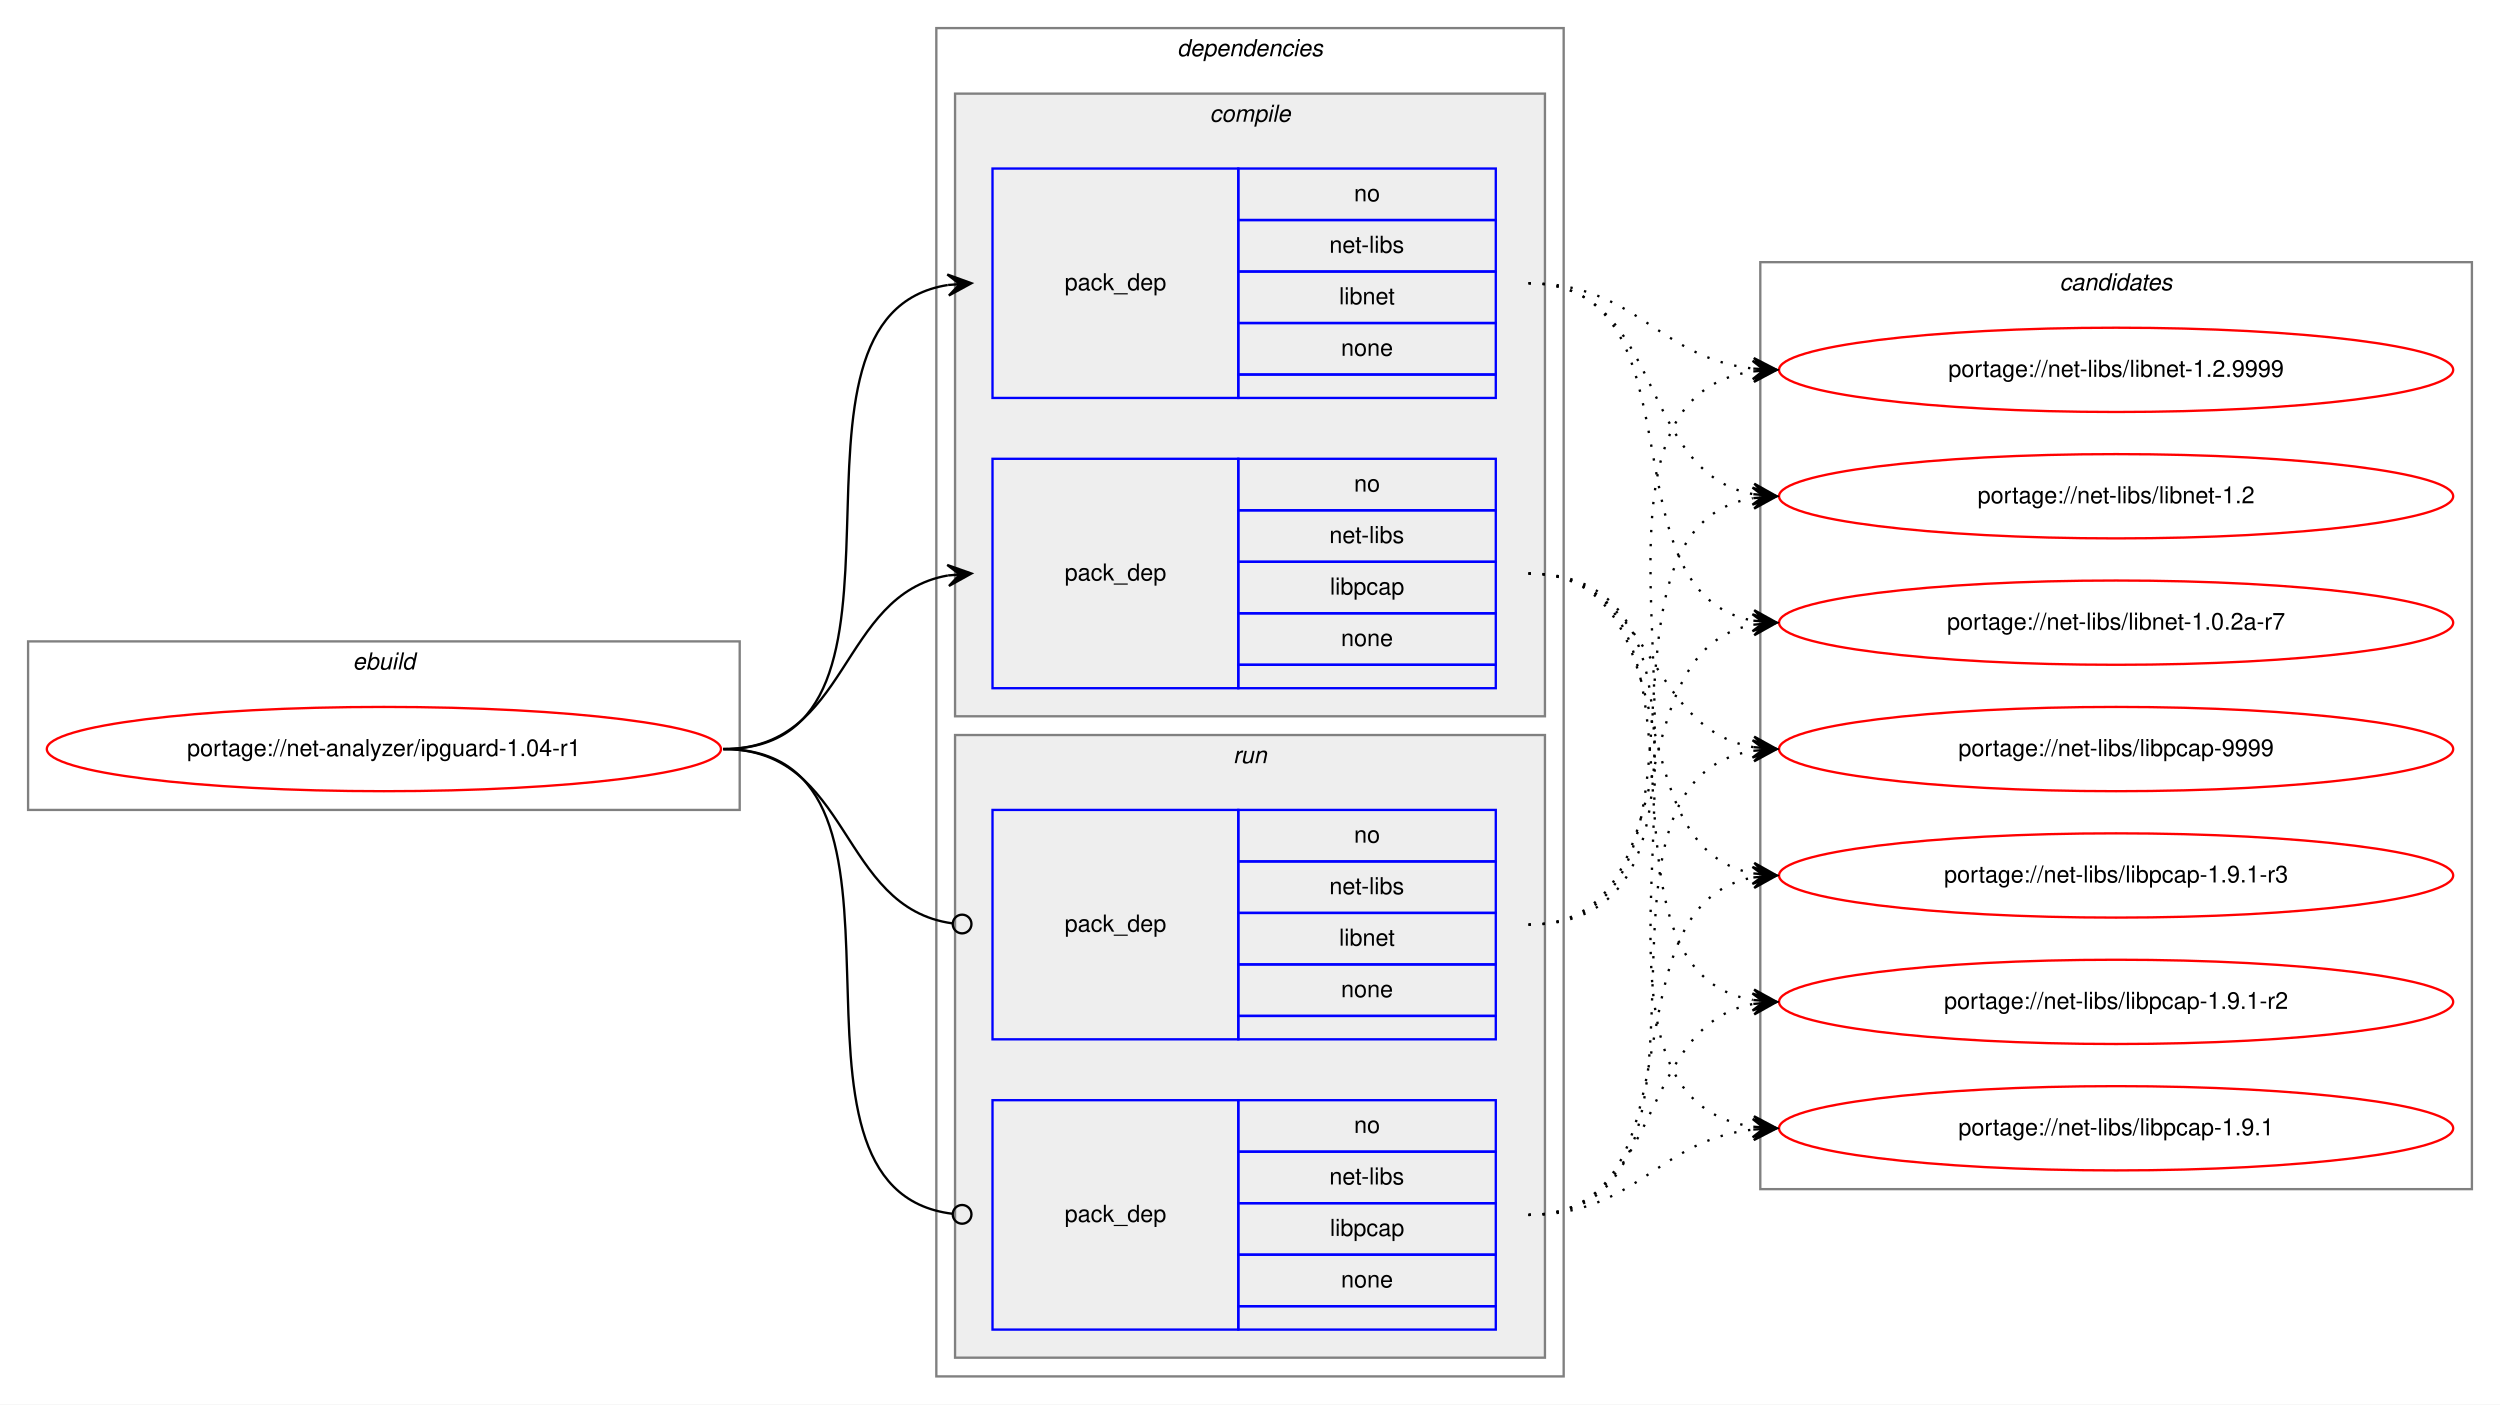
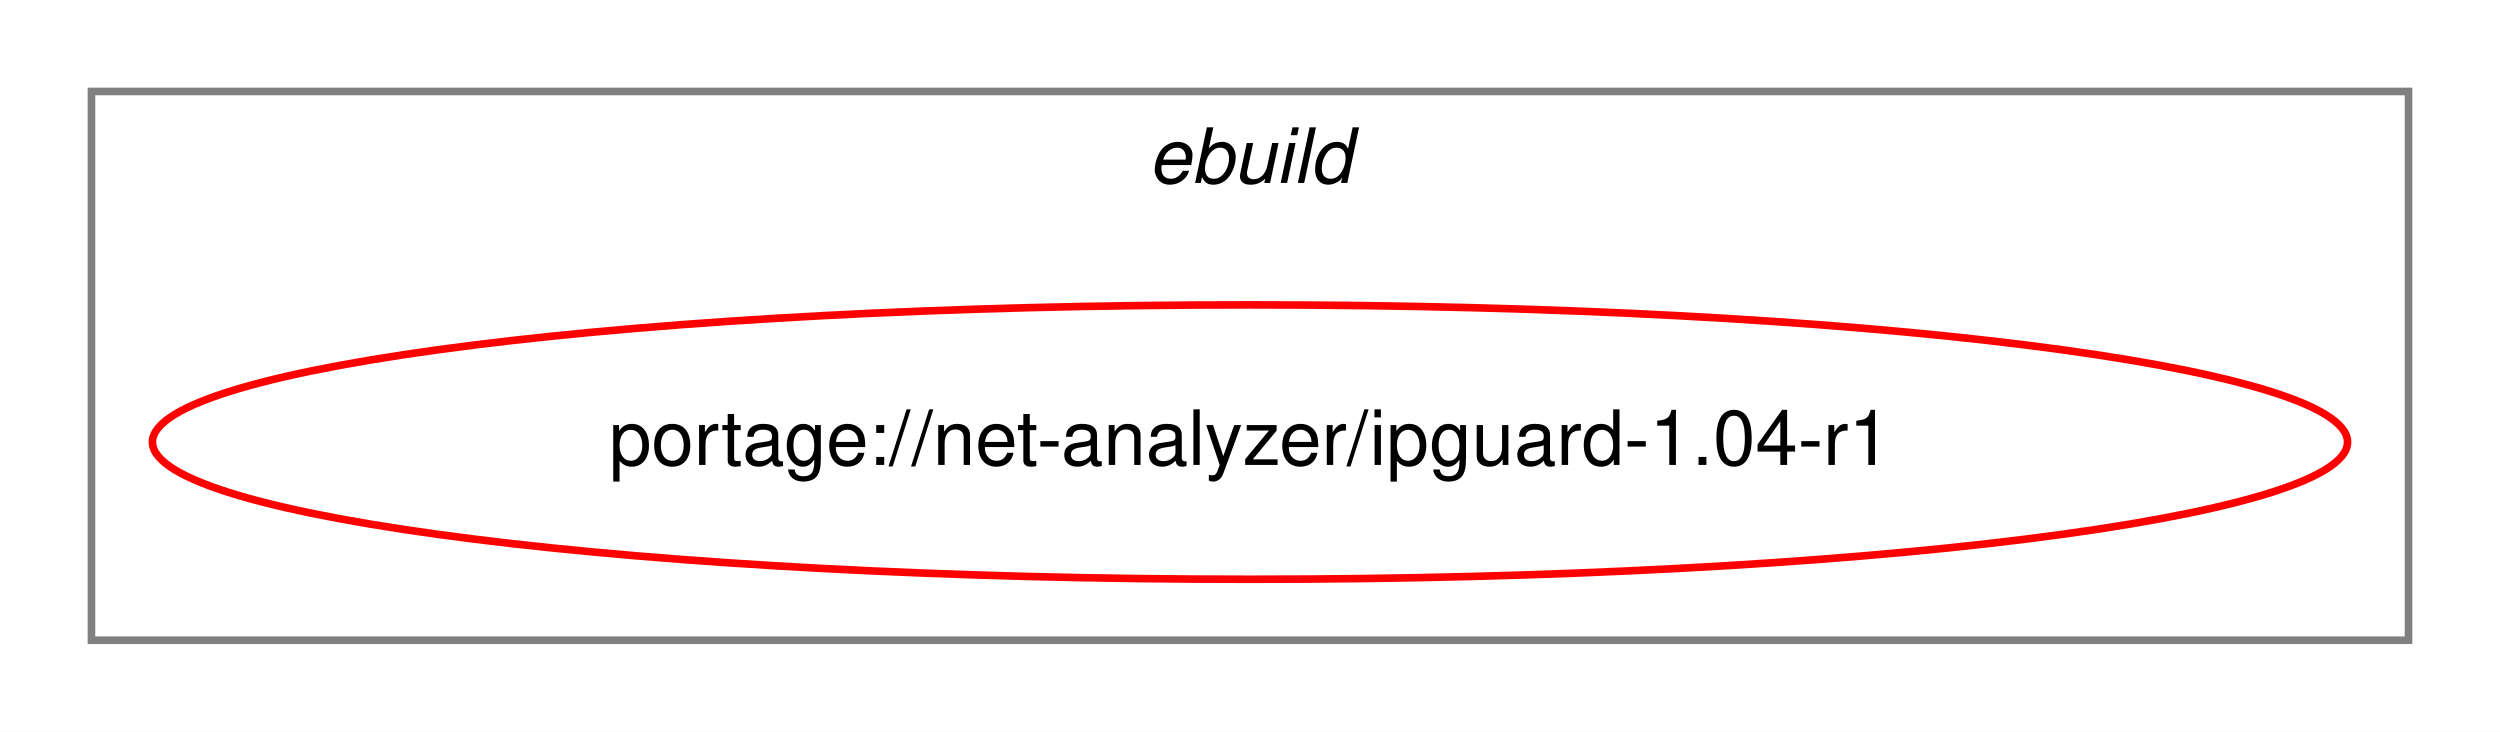
- <svg xmlns="http://www.w3.org/2000/svg" xmlns:xlink="http://www.w3.org/1999/xlink" width="1068pt" height="600pt" viewBox="0.00 0.00 1068.00 600.00">
-   <g id="graph0" class="graph" transform="scale(1 1) rotate(0) translate(4 596)">
-     <polygon fill="white" stroke="transparent" points="-4,4 -4,-596 1064,-596 1064,4 -4,4" />
+ <svg xmlns="http://www.w3.org/2000/svg" xmlns:xlink="http://www.w3.org/1999/xlink" width="328pt" height="96pt" viewBox="0.00 0.00 328.00 96.00">
+   <g id="graph0" class="graph" transform="scale(1 1) rotate(0) translate(4 92)">
+     <polygon fill="white" stroke="transparent" points="-4,4 -4,-92 324,-92 324,4 -4,4" />
    <g id="clust1" class="cluster">
-       <polygon fill="none" stroke="gray" points="8,-250 8,-322 312,-322 312,-250 8,-250" />
-       <text text-anchor="start" x="146.66" y="-310" font-family="Helvetica,sans-Serif" font-style="italic" font-size="10.00">ebuild</text>
-     </g>
-     <g id="clust2" class="cluster">
-       <polygon fill="none" stroke="gray" points="396,-8 396,-584 664,-584 664,-8 396,-8" />
-       <text text-anchor="start" x="498.88" y="-572" font-family="Helvetica,sans-Serif" font-style="italic" font-size="10.00">dependencies</text>
-     </g>
-     <g id="clust3" class="cluster">
-       <polygon fill="#eeeeee" stroke="gray" points="404,-290 404,-556 656,-556 656,-290 404,-290" />
-       <text text-anchor="start" x="512.78" y="-544" font-family="Helvetica,sans-Serif" font-style="italic" font-size="10.00">compile</text>
-     </g>
-     <g id="clust7" class="cluster">
-       <polygon fill="#eeeeee" stroke="gray" points="404,-16 404,-282 656,-282 656,-16 404,-16" />
-       <text text-anchor="start" x="522.78" y="-270" font-family="Helvetica,sans-Serif" font-style="italic" font-size="10.00">run</text>
-     </g>
-     <g id="clust10" class="cluster">
-       <polygon fill="none" stroke="gray" points="748,-88 748,-484 1052,-484 1052,-88 748,-88" />
-       <text text-anchor="start" x="875.82" y="-472" font-family="Helvetica,sans-Serif" font-style="italic" font-size="10.00">candidates</text>
+       <polygon fill="none" stroke="gray" points="8,-8 8,-80 312,-80 312,-8 8,-8" />
+       <text text-anchor="start" x="146.66" y="-68" font-family="Helvetica,sans-Serif" font-style="italic" font-size="10.00">ebuild</text>
    </g>
    <g id="node1" class="node">
      <g id="a_node1">
        <a xlink:href="../net-analyzer/ipguard-1.04-r1.svg" xlink:title="portage://net-analyzer/ipguard-1.04-r1">
-           <ellipse fill="none" stroke="red" cx="160" cy="-276" rx="144" ry="18" />
-           <text text-anchor="middle" x="160" y="-273" font-family="Helvetica,sans-Serif" font-size="10.00">portage://net-analyzer/ipguard-1.04-r1</text>
+           <ellipse fill="none" stroke="red" cx="160" cy="-34" rx="144" ry="18" />
+           <text text-anchor="middle" x="160" y="-31" font-family="Helvetica,sans-Serif" font-size="10.00">portage://net-analyzer/ipguard-1.04-r1</text>
        </a>
      </g>
    </g>
-     <g id="node2" class="node">
-       <polygon fill="none" stroke="blue" points="420,-426 420,-524 525,-524 525,-426 420,-426" />
-       <text text-anchor="start" x="450.82" y="-472" font-family="Helvetica,sans-Serif" font-size="10.00">pack_dep</text>
-       <polygon fill="none" stroke="blue" points="525,-502 525,-524 635,-524 635,-502 525,-502" />
-       <text text-anchor="start" x="574.44" y="-510" font-family="Helvetica,sans-Serif" font-size="10.00">no</text>
-       <polygon fill="none" stroke="blue" points="525,-480 525,-502 635,-502 635,-480 525,-480" />
-       <text text-anchor="start" x="563.89" y="-488" font-family="Helvetica,sans-Serif" font-size="10.00">net-libs</text>
-       <polygon fill="none" stroke="blue" points="525,-458 525,-480 635,-480 635,-458 525,-458" />
-       <text text-anchor="start" x="568.05" y="-466" font-family="Helvetica,sans-Serif" font-size="10.00">libnet</text>
-       <polygon fill="none" stroke="blue" points="525,-436 525,-458 635,-458 635,-436 525,-436" />
-       <text text-anchor="start" x="568.88" y="-444" font-family="Helvetica,sans-Serif" font-size="10.00">none</text>
-       <polygon fill="none" stroke="blue" points="525,-426 525,-436 635,-436 635,-426 525,-426" />
-     </g>
-     <g id="edge1" class="edge">
-       <path fill="none" stroke="black" d="M305,-276C401.59,-276 317.36,-460.88 400.88,-474.24" />
-       <polygon fill="black" stroke="black" points="411,-475 400.69,-478.74 406.01,-474.63 401.03,-474.25 401.03,-474.25 401.03,-474.25 406.01,-474.63 401.37,-469.76 411,-475 411,-475" />
-     </g>
-     <g id="node3" class="node">
-       <polygon fill="none" stroke="blue" points="420,-302 420,-400 525,-400 525,-302 420,-302" />
-       <text text-anchor="start" x="450.82" y="-348" font-family="Helvetica,sans-Serif" font-size="10.00">pack_dep</text>
-       <polygon fill="none" stroke="blue" points="525,-378 525,-400 635,-400 635,-378 525,-378" />
-       <text text-anchor="start" x="574.44" y="-386" font-family="Helvetica,sans-Serif" font-size="10.00">no</text>
-       <polygon fill="none" stroke="blue" points="525,-356 525,-378 635,-378 635,-356 525,-356" />
-       <text text-anchor="start" x="563.89" y="-364" font-family="Helvetica,sans-Serif" font-size="10.00">net-libs</text>
-       <polygon fill="none" stroke="blue" points="525,-334 525,-356 635,-356 635,-334 525,-334" />
-       <text text-anchor="start" x="564.16" y="-342" font-family="Helvetica,sans-Serif" font-size="10.00">libpcap</text>
-       <polygon fill="none" stroke="blue" points="525,-312 525,-334 635,-334 635,-312 525,-312" />
-       <text text-anchor="start" x="568.88" y="-320" font-family="Helvetica,sans-Serif" font-size="10.00">none</text>
-       <polygon fill="none" stroke="blue" points="525,-302 525,-312 635,-312 635,-302 525,-302" />
-     </g>
-     <g id="edge2" class="edge">
-       <path fill="none" stroke="black" d="M305,-276C359.1,-276 354.2,-341.92 400.93,-350.16" />
-       <polygon fill="black" stroke="black" points="411,-351 400.66,-354.65 406.02,-350.58 401.03,-350.17 401.03,-350.17 401.03,-350.17 406.02,-350.58 401.41,-345.68 411,-351 411,-351" />
-     </g>
-     <g id="node4" class="node">
-       <polygon fill="none" stroke="blue" points="420,-152 420,-250 525,-250 525,-152 420,-152" />
-       <text text-anchor="start" x="450.82" y="-198" font-family="Helvetica,sans-Serif" font-size="10.00">pack_dep</text>
-       <polygon fill="none" stroke="blue" points="525,-228 525,-250 635,-250 635,-228 525,-228" />
-       <text text-anchor="start" x="574.44" y="-236" font-family="Helvetica,sans-Serif" font-size="10.00">no</text>
-       <polygon fill="none" stroke="blue" points="525,-206 525,-228 635,-228 635,-206 525,-206" />
-       <text text-anchor="start" x="563.89" y="-214" font-family="Helvetica,sans-Serif" font-size="10.00">net-libs</text>
-       <polygon fill="none" stroke="blue" points="525,-184 525,-206 635,-206 635,-184 525,-184" />
-       <text text-anchor="start" x="568.05" y="-192" font-family="Helvetica,sans-Serif" font-size="10.00">libnet</text>
-       <polygon fill="none" stroke="blue" points="525,-162 525,-184 635,-184 635,-162 525,-162" />
-       <text text-anchor="start" x="568.88" y="-170" font-family="Helvetica,sans-Serif" font-size="10.00">none</text>
-       <polygon fill="none" stroke="blue" points="525,-152 525,-162 635,-162 635,-152 525,-152" />
-     </g>
-     <g id="edge3" class="edge">
-       <path fill="none" stroke="black" d="M305,-276C359.89,-276 354.05,-208.15 403.01,-201.52" />
-       <ellipse fill="none" stroke="black" cx="407.01" cy="-201.26" rx="4" ry="4" />
-     </g>
-     <g id="node5" class="node">
-       <polygon fill="none" stroke="blue" points="420,-28 420,-126 525,-126 525,-28 420,-28" />
-       <text text-anchor="start" x="450.82" y="-74" font-family="Helvetica,sans-Serif" font-size="10.00">pack_dep</text>
-       <polygon fill="none" stroke="blue" points="525,-104 525,-126 635,-126 635,-104 525,-104" />
-       <text text-anchor="start" x="574.44" y="-112" font-family="Helvetica,sans-Serif" font-size="10.00">no</text>
-       <polygon fill="none" stroke="blue" points="525,-82 525,-104 635,-104 635,-82 525,-82" />
-       <text text-anchor="start" x="563.89" y="-90" font-family="Helvetica,sans-Serif" font-size="10.00">net-libs</text>
-       <polygon fill="none" stroke="blue" points="525,-60 525,-82 635,-82 635,-60 525,-60" />
-       <text text-anchor="start" x="564.16" y="-68" font-family="Helvetica,sans-Serif" font-size="10.00">libpcap</text>
-       <polygon fill="none" stroke="blue" points="525,-38 525,-60 635,-60 635,-38 525,-38" />
-       <text text-anchor="start" x="568.88" y="-46" font-family="Helvetica,sans-Serif" font-size="10.00">none</text>
-       <polygon fill="none" stroke="blue" points="525,-28 525,-38 635,-38 635,-28 525,-28" />
-     </g>
-     <g id="edge4" class="edge">
-       <path fill="none" stroke="black" d="M305,-276C402.37,-276 315.98,-88.11 402.95,-77.47" />
-       <ellipse fill="none" stroke="black" cx="407.01" cy="-77.23" rx="4" ry="4" />
-     </g>
-     <g id="node6" class="node">
-       <g id="a_node6">
-         <a xlink:href="../net-libs/libnet-1.2.9999.svg" xlink:title="portage://net-libs/libnet-1.2.9999">
-           <ellipse fill="none" stroke="red" cx="900" cy="-438" rx="144" ry="18" />
-           <text text-anchor="middle" x="900" y="-435" font-family="Helvetica,sans-Serif" font-size="10.00">portage://net-libs/libnet-1.2.9999</text>
-         </a>
-       </g>
-     </g>
-     <g id="edge5" class="edge">
-       <path fill="none" stroke="black" stroke-dasharray="1,5" d="M649,-475C695.29,-475 703.98,-443.15 744.83,-438.55" />
-       <polygon fill="black" stroke="black" points="755,-438 745.26,-443.04 750.01,-438.27 745.01,-438.54 745.01,-438.54 745.01,-438.54 750.01,-438.27 744.77,-434.05 755,-438 755,-438" />
-     </g>
-     <g id="node7" class="node">
-       <g id="a_node7">
-         <a xlink:href="../net-libs/libnet-1.2.svg" xlink:title="portage://net-libs/libnet-1.2">
-           <ellipse fill="none" stroke="red" cx="900" cy="-384" rx="144" ry="18" />
-           <text text-anchor="middle" x="900" y="-381" font-family="Helvetica,sans-Serif" font-size="10.00">portage://net-libs/libnet-1.2</text>
-         </a>
-       </g>
-     </g>
-     <g id="edge6" class="edge">
-       <path fill="none" stroke="black" stroke-dasharray="1,5" d="M649,-475C707.45,-475 694.76,-394.35 744.88,-384.9" />
-       <polygon fill="black" stroke="black" points="755,-384 745.44,-389.37 750.02,-384.44 745.04,-384.89 745.04,-384.89 745.04,-384.89 750.02,-384.44 744.64,-380.4 755,-384 755,-384" />
-     </g>
-     <g id="node8" class="node">
-       <g id="a_node8">
-         <a xlink:href="../net-libs/libnet-1.0.2a-r7.svg" xlink:title="portage://net-libs/libnet-1.0.2a-r7">
-           <ellipse fill="none" stroke="red" cx="900" cy="-330" rx="144" ry="18" />
-           <text text-anchor="middle" x="900" y="-327" font-family="Helvetica,sans-Serif" font-size="10.00">portage://net-libs/libnet-1.0.2a-r7</text>
-         </a>
-       </g>
-     </g>
-     <g id="edge7" class="edge">
-       <path fill="none" stroke="black" stroke-dasharray="1,5" d="M649,-475C725.24,-475 679.72,-342.73 745.03,-330.85" />
-       <polygon fill="black" stroke="black" points="755,-330 745.42,-335.33 750.02,-330.43 745.04,-330.85 745.04,-330.85 745.04,-330.85 750.02,-330.43 744.65,-326.37 755,-330 755,-330" />
-     </g>
-     <g id="node9" class="node">
-       <g id="a_node9">
-         <a xlink:href="../net-libs/libpcap-9999.svg" xlink:title="portage://net-libs/libpcap-9999">
-           <ellipse fill="none" stroke="red" cx="900" cy="-276" rx="144" ry="18" />
-           <text text-anchor="middle" x="900" y="-273" font-family="Helvetica,sans-Serif" font-size="10.00">portage://net-libs/libpcap-9999</text>
-         </a>
-       </g>
-     </g>
-     <g id="edge8" class="edge">
-       <path fill="none" stroke="black" stroke-dasharray="1,5" d="M649,-351C703.1,-351 698.2,-285.08 744.93,-276.84" />
-       <polygon fill="black" stroke="black" points="755,-276 745.41,-281.32 750.02,-276.42 745.03,-276.83 745.03,-276.83 745.03,-276.83 750.02,-276.42 744.66,-272.35 755,-276 755,-276" />
-     </g>
-     <g id="node10" class="node">
-       <g id="a_node10">
-         <a xlink:href="../net-libs/libpcap-1.9.1-r3.svg" xlink:title="portage://net-libs/libpcap-1.9.1-r3">
-           <ellipse fill="none" stroke="red" cx="900" cy="-222" rx="144" ry="18" />
-           <text text-anchor="middle" x="900" y="-219" font-family="Helvetica,sans-Serif" font-size="10.00">portage://net-libs/libpcap-1.9.1-r3</text>
-         </a>
-       </g>
-     </g>
-     <g id="edge9" class="edge">
-       <path fill="none" stroke="black" stroke-dasharray="1,5" d="M649,-351C719.58,-351 684.66,-234.29 744.94,-222.89" />
-       <polygon fill="black" stroke="black" points="755,-222 745.44,-227.37 750.02,-222.44 745.04,-222.88 745.04,-222.88 745.04,-222.88 750.02,-222.44 744.64,-218.4 755,-222 755,-222" />
-     </g>
-     <g id="node11" class="node">
-       <g id="a_node11">
-         <a xlink:href="../net-libs/libpcap-1.9.1-r2.svg" xlink:title="portage://net-libs/libpcap-1.9.1-r2">
-           <ellipse fill="none" stroke="red" cx="900" cy="-168" rx="144" ry="18" />
-           <text text-anchor="middle" x="900" y="-165" font-family="Helvetica,sans-Serif" font-size="10.00">portage://net-libs/libpcap-1.9.1-r2</text>
-         </a>
-       </g>
-     </g>
-     <g id="edge10" class="edge">
-       <path fill="none" stroke="black" stroke-dasharray="1,5" d="M649,-351C739.32,-351 667.14,-182.02 744.77,-168.82" />
-       <polygon fill="black" stroke="black" points="755,-168 745.39,-173.28 750.02,-168.4 745.03,-168.8 745.03,-168.8 745.03,-168.8 750.02,-168.4 744.67,-164.31 755,-168 755,-168" />
-     </g>
-     <g id="node12" class="node">
-       <g id="a_node12">
-         <a xlink:href="../net-libs/libpcap-1.9.1.svg" xlink:title="portage://net-libs/libpcap-1.9.1">
-           <ellipse fill="none" stroke="red" cx="900" cy="-114" rx="144" ry="18" />
-           <text text-anchor="middle" x="900" y="-111" font-family="Helvetica,sans-Serif" font-size="10.00">portage://net-libs/libpcap-1.9.1</text>
-         </a>
-       </g>
-     </g>
-     <g id="edge11" class="edge">
-       <path fill="none" stroke="black" stroke-dasharray="1,5" d="M649,-351C760.78,-351 647.18,-128.58 744.87,-114.68" />
-       <polygon fill="black" stroke="black" points="755,-114 745.32,-119.16 750.01,-114.33 745.02,-114.67 745.02,-114.67 745.02,-114.67 750.01,-114.33 744.72,-110.18 755,-114 755,-114" />
-     </g>
-     <g id="edge12" class="edge">
-       <path fill="none" stroke="black" stroke-dasharray="1,5" d="M649,-201C760.78,-201 647.18,-423.42 744.87,-437.32" />
-       <polygon fill="black" stroke="black" points="755,-438 744.72,-441.82 750.01,-437.67 745.02,-437.33 745.02,-437.33 745.02,-437.33 750.01,-437.67 745.32,-432.84 755,-438 755,-438" />
-     </g>
-     <g id="edge13" class="edge">
-       <path fill="none" stroke="black" stroke-dasharray="1,5" d="M649,-201C739.32,-201 667.14,-369.98 744.77,-383.18" />
-       <polygon fill="black" stroke="black" points="755,-384 744.67,-387.69 750.02,-383.6 745.03,-383.2 745.03,-383.2 745.03,-383.2 750.02,-383.6 745.39,-378.72 755,-384 755,-384" />
-     </g>
-     <g id="edge14" class="edge">
-       <path fill="none" stroke="black" stroke-dasharray="1,5" d="M649,-201C719.58,-201 684.66,-317.71 744.94,-329.11" />
-       <polygon fill="black" stroke="black" points="755,-330 744.64,-333.6 750.02,-329.56 745.04,-329.12 745.04,-329.12 745.04,-329.12 750.02,-329.56 745.44,-324.63 755,-330 755,-330" />
-     </g>
-     <g id="edge15" class="edge">
-       <path fill="none" stroke="black" stroke-dasharray="1,5" d="M649,-77C745.59,-77 661.36,-261.88 744.88,-275.24" />
-       <polygon fill="black" stroke="black" points="755,-276 744.69,-279.74 750.01,-275.63 745.03,-275.25 745.03,-275.25 745.03,-275.25 750.01,-275.63 745.37,-270.76 755,-276 755,-276" />
-     </g>
-     <g id="edge16" class="edge">
-       <path fill="none" stroke="black" stroke-dasharray="1,5" d="M649,-77C725.24,-77 679.72,-209.27 745.03,-221.15" />
-       <polygon fill="black" stroke="black" points="755,-222 744.65,-225.63 750.02,-221.57 745.04,-221.15 745.04,-221.15 745.04,-221.15 750.02,-221.57 745.42,-216.67 755,-222 755,-222" />
-     </g>
-     <g id="edge17" class="edge">
-       <path fill="none" stroke="black" stroke-dasharray="1,5" d="M649,-77C707.45,-77 694.76,-157.65 744.88,-167.1" />
-       <polygon fill="black" stroke="black" points="755,-168 744.64,-171.6 750.02,-167.56 745.04,-167.11 745.04,-167.11 745.04,-167.11 750.02,-167.56 745.44,-162.63 755,-168 755,-168" />
-     </g>
-     <g id="edge18" class="edge">
-       <path fill="none" stroke="black" stroke-dasharray="1,5" d="M649,-77C695.29,-77 703.98,-108.85 744.83,-113.45" />
-       <polygon fill="black" stroke="black" points="755,-114 744.77,-117.95 750.01,-113.73 745.01,-113.46 745.01,-113.46 745.01,-113.46 750.01,-113.73 745.26,-108.96 755,-114 755,-114" />
-     </g>
  </g>
</svg>
